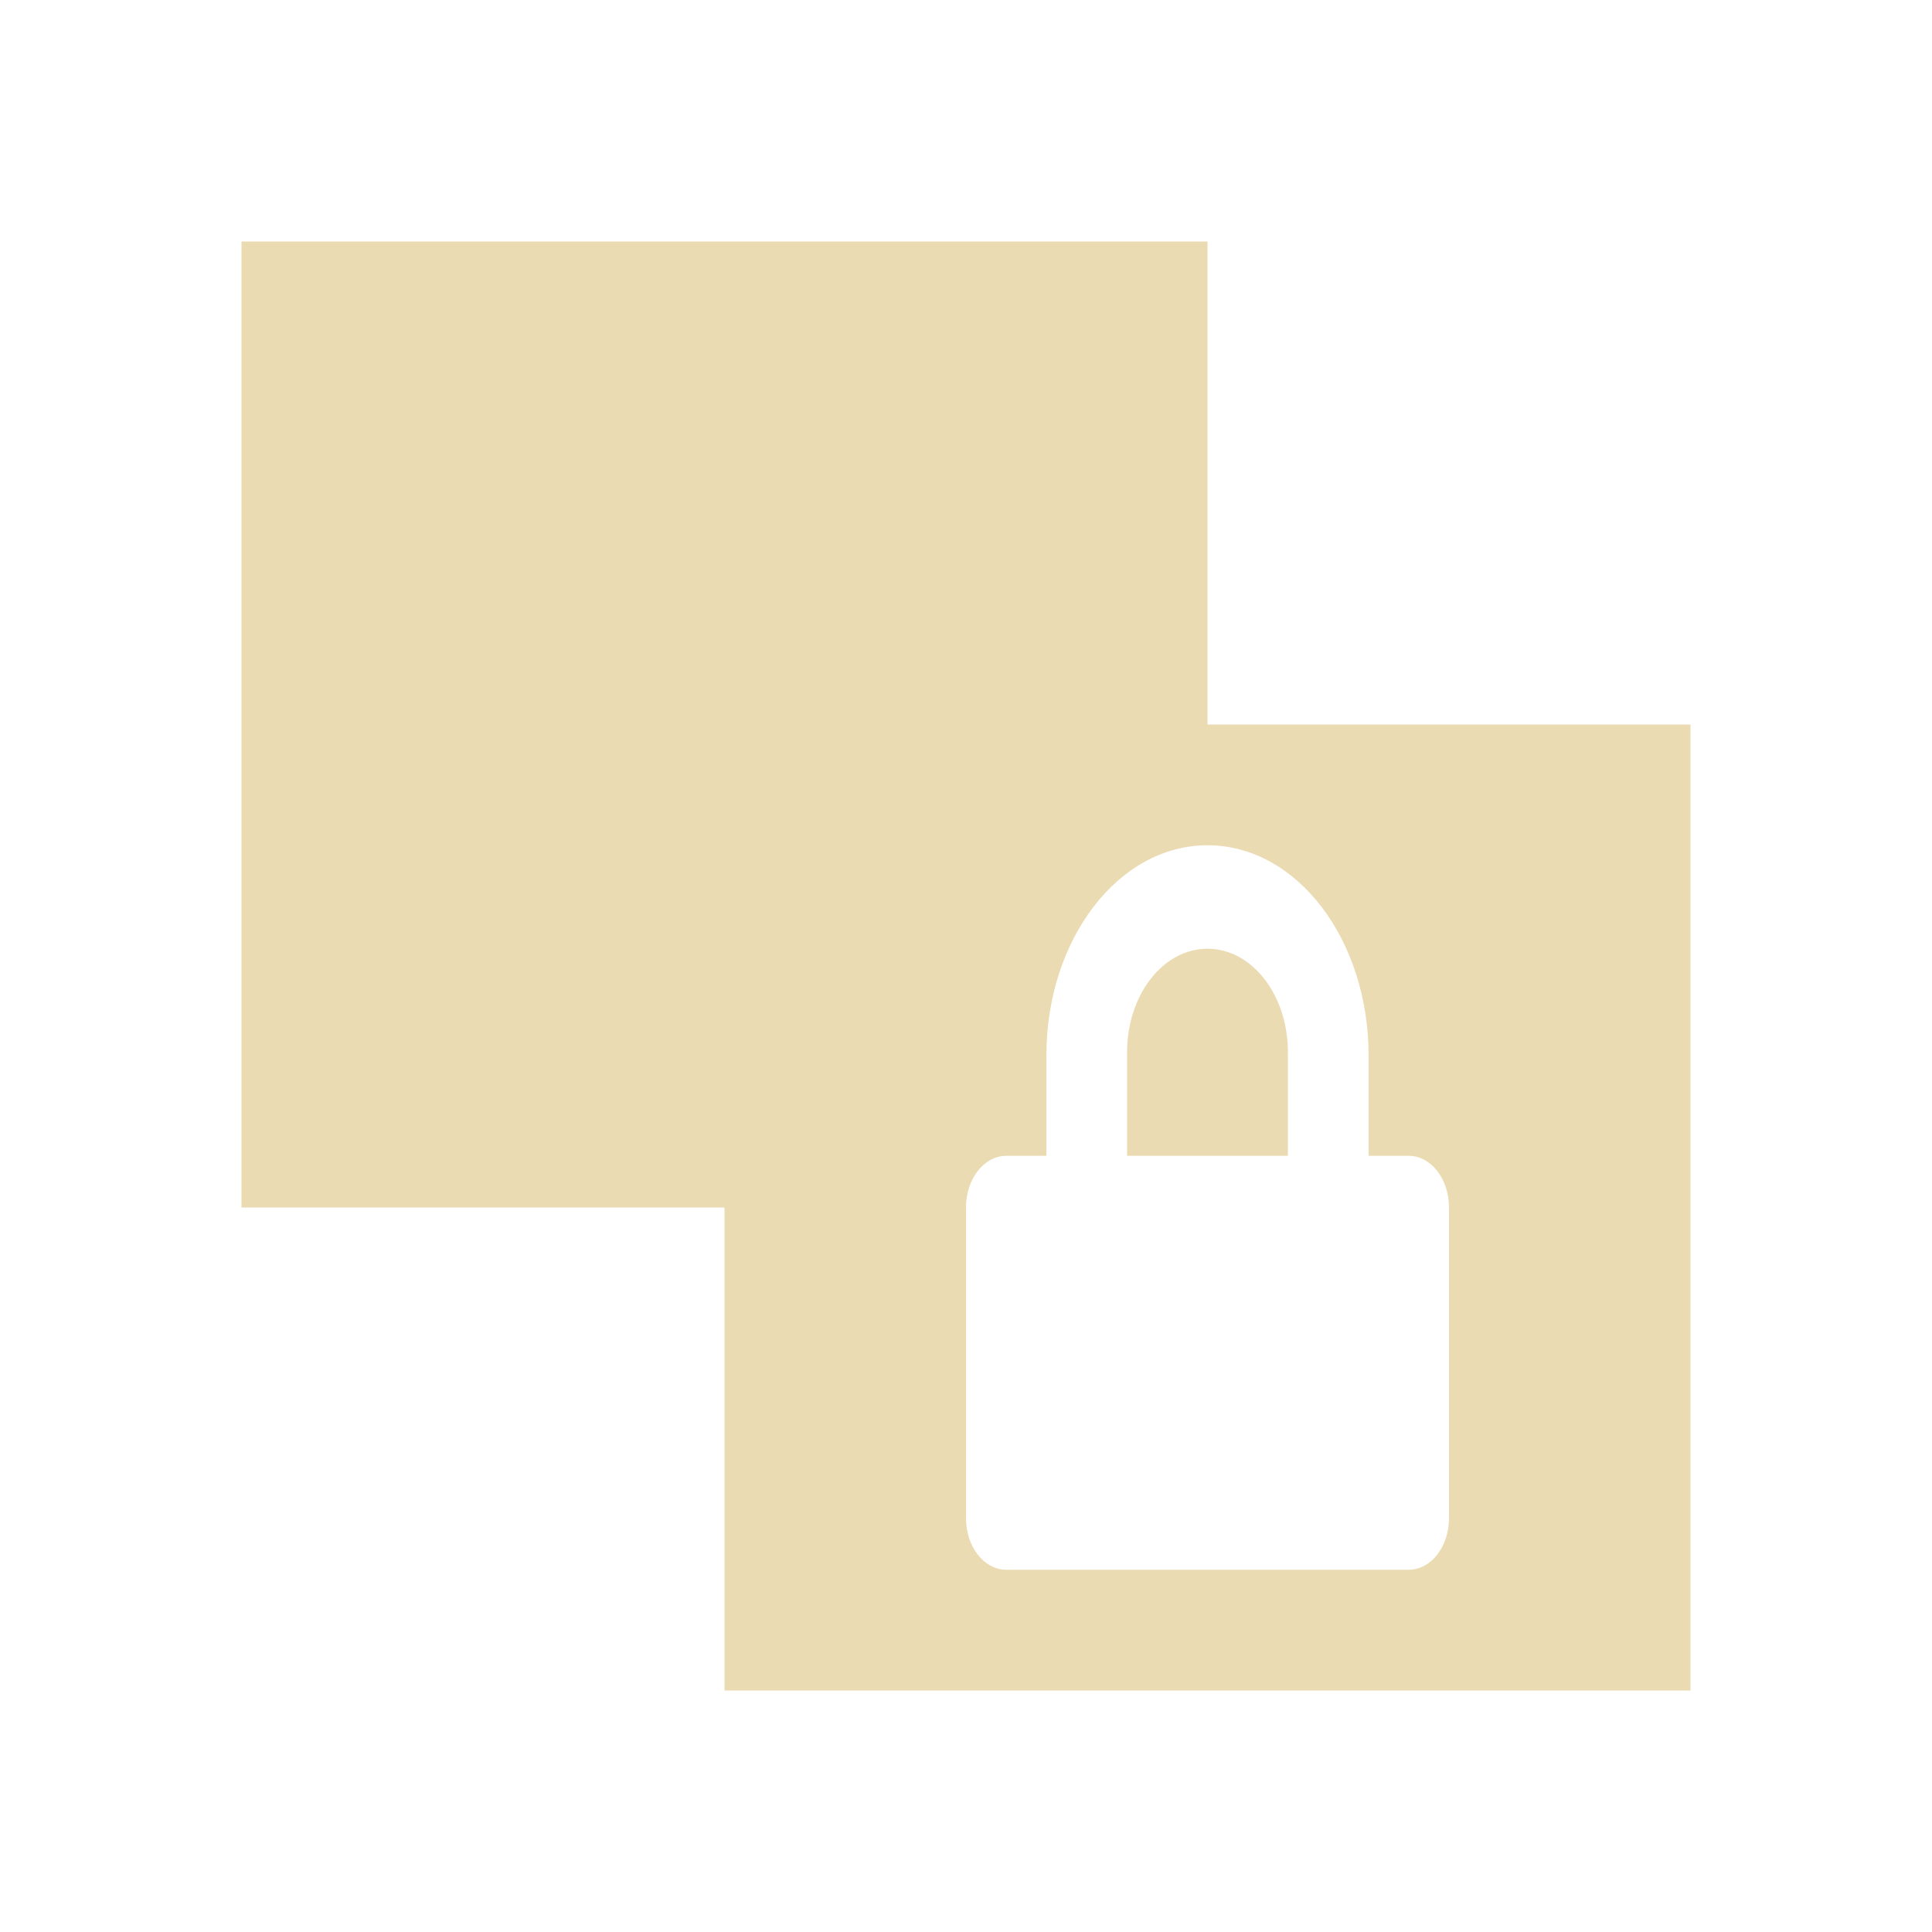
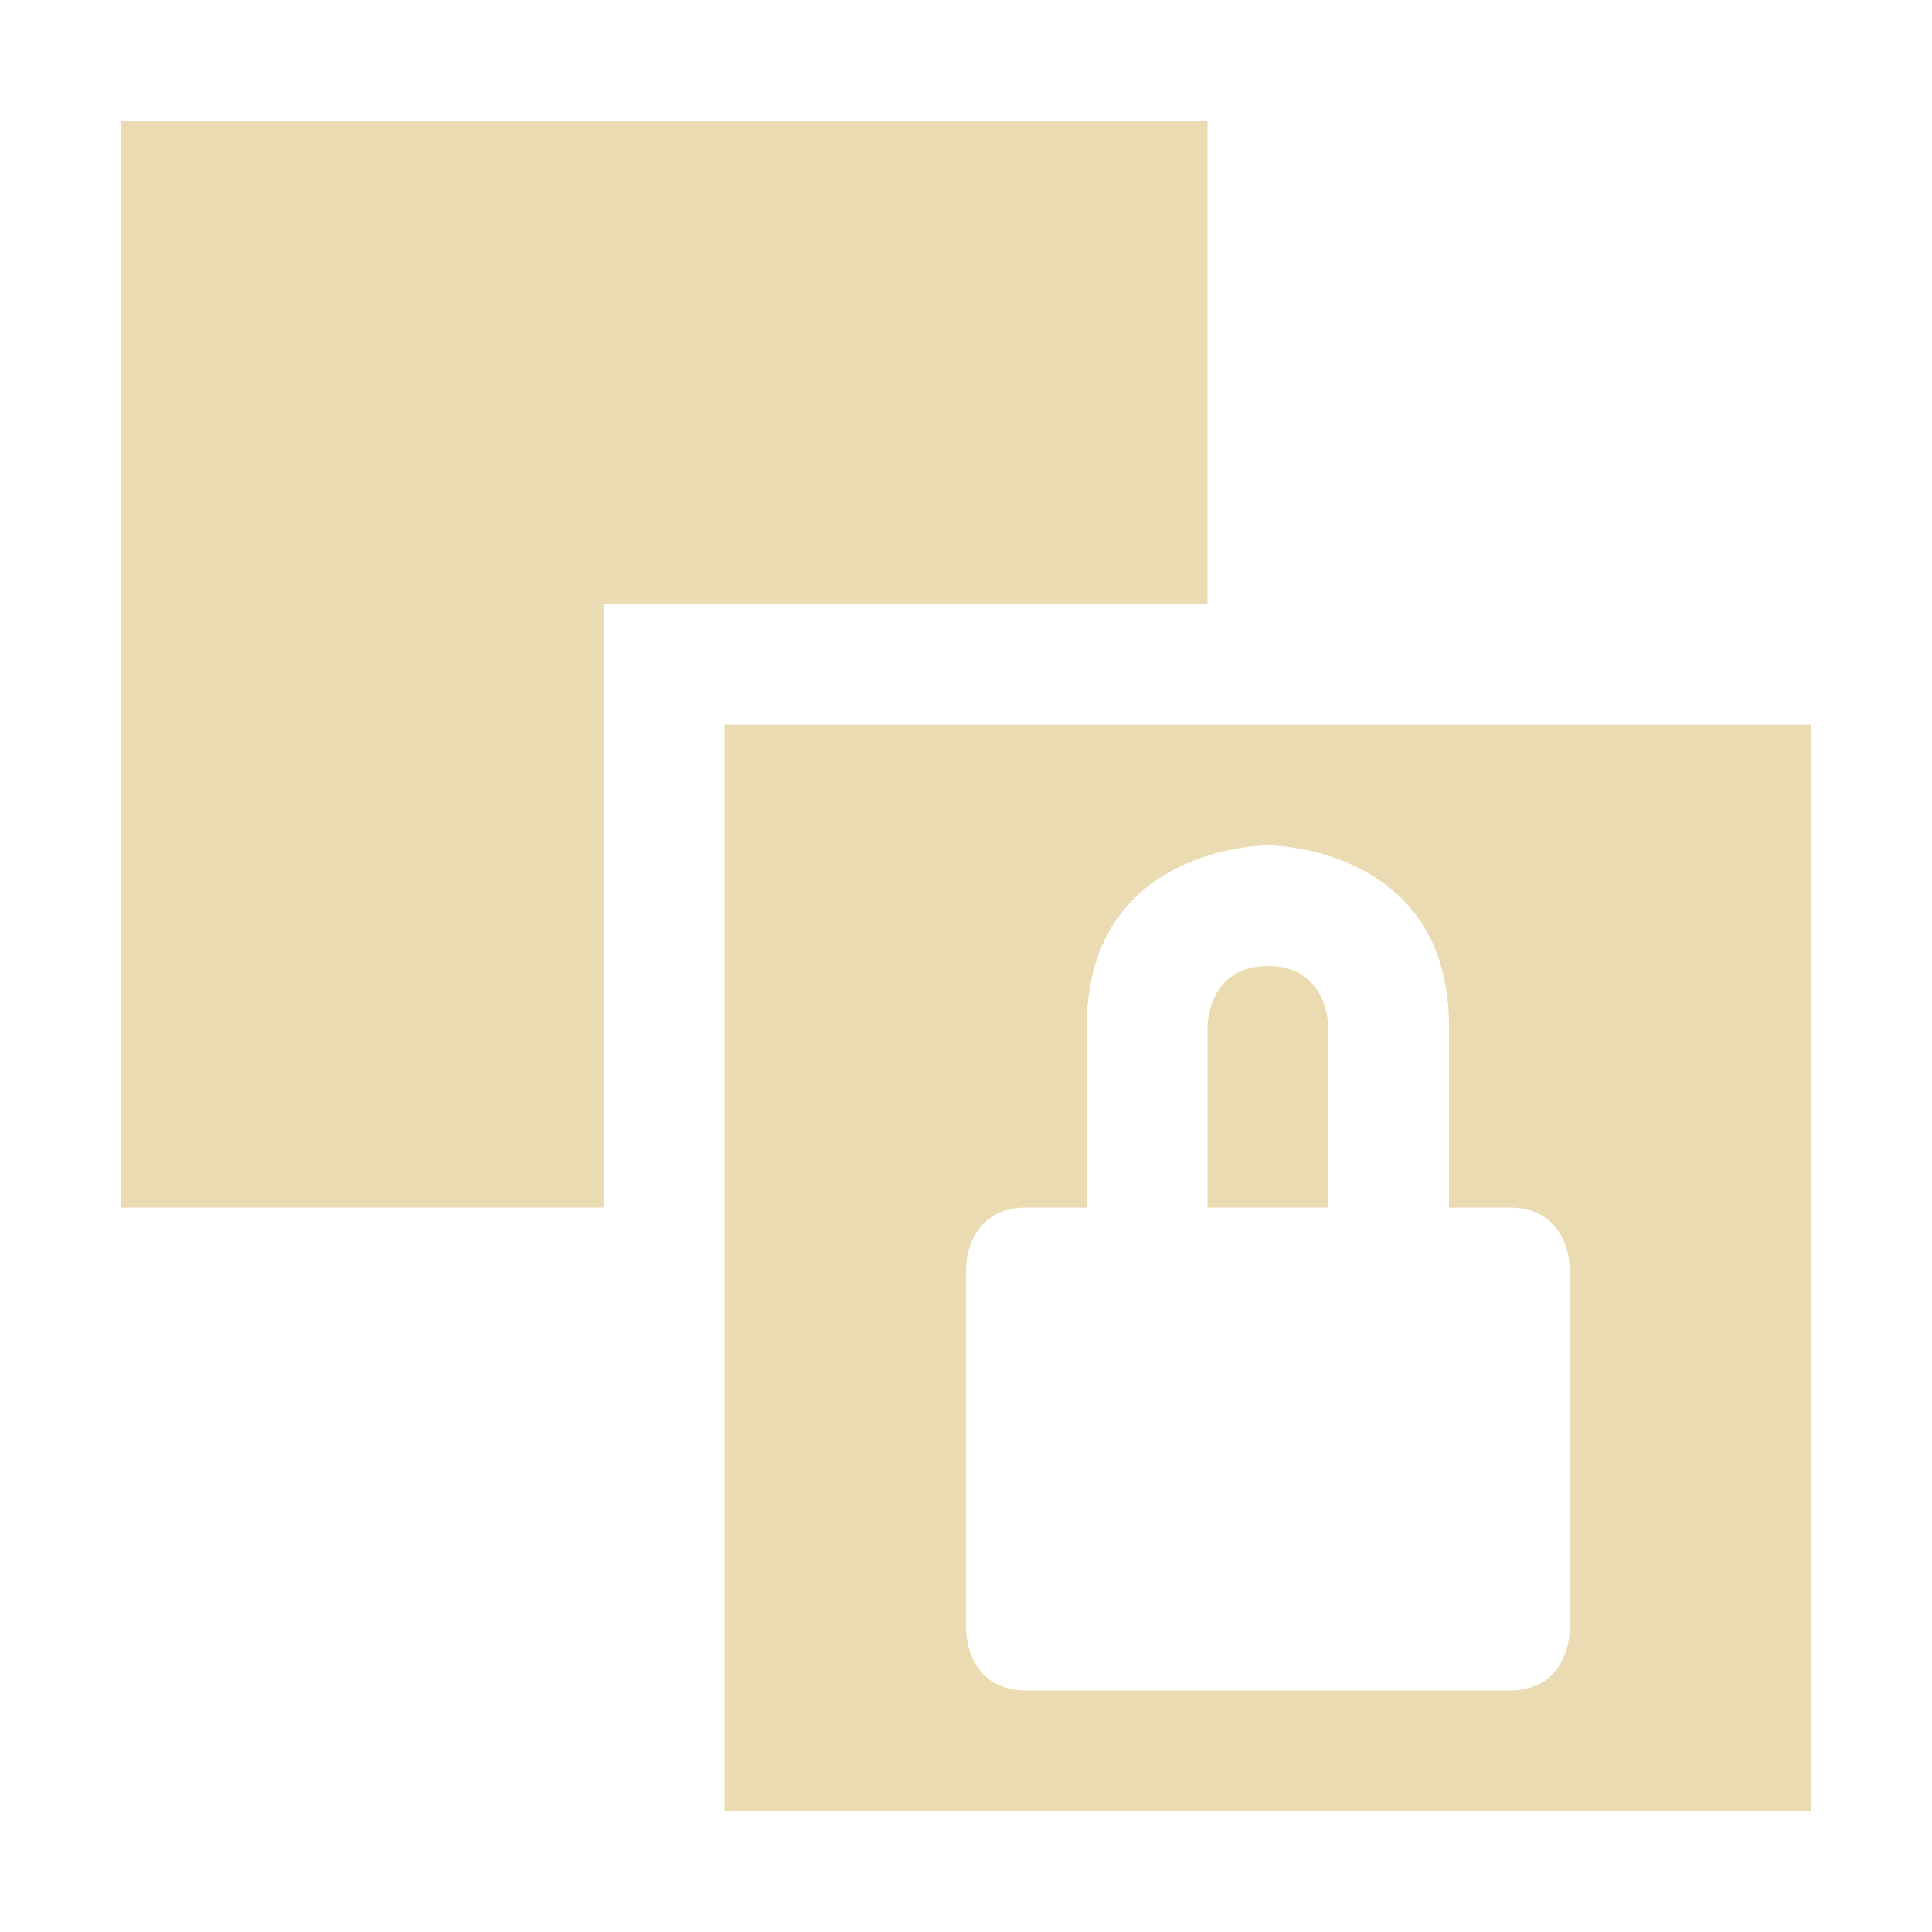
- <svg xmlns="http://www.w3.org/2000/svg" width="16" height="16" viewBox="0 0 16 16">
+ <svg xmlns="http://www.w3.org/2000/svg" width="16" height="16" version="1.1">
  <defs>
-     <style id="current-color-scheme" type="text/css">
-    .ColorScheme-Text { color:#ebdbb2; } .ColorScheme-Highlight { color:#458588; }
-   </style>
+     <style type="text/css">.ColorScheme-Text { color:#ebdbb2; } .ColorScheme-Highlight { color:#458588; }</style>
  </defs>
-   <path style="fill:currentColor" class="ColorScheme-Text" d="M 2 2 L 2 10 L 6 10 L 6 14 L 14 14 L 14 6 L 10 6 L 10 2 L 2 2 z M 10 7 C 10.739 7 11.334 7.78 11.334 8.74 L 11.334 9.572 L 11.666 9.572 C 11.851 9.572 12 9.763 12 10 L 12 12.572 C 12 12.81 11.851 13 11.666 13 L 8.334 13 C 8.149 13 8 12.81 8 12.572 L 8 10 C 8 9.763 8.149 9.572 8.334 9.572 L 8.666 9.572 L 8.666 8.74 C 8.666 7.78 9.261 7 10 7 z M 10 7.857 C 9.631 7.857 9.334 8.24 9.334 8.715 L 9.334 9.572 L 10.666 9.572 L 10.666 8.715 C 10.666 8.24 10.369 7.857 10 7.857 z" />
+   <path class="ColorScheme-Text" d="m1 1v9h4v-5h5v-4zm5 5v9h9v-9zm4.5 1s1.5 0 1.5 1.5v1.5h0.5c0.5 0 0.5 0.5 0.5 0.5v3s0 0.5-0.5 0.5h-4c-0.5 0-0.5-0.5-0.5-0.5v-3s0-0.5 0.5-0.5h0.5v-1.5c0-1.5 1.5-1.5 1.5-1.5zm0 1c-0.5 0-0.5 0.5-0.5 0.5v1.5h1v-1.5s0-0.5-0.5-0.5z" fill="currentColor" />
</svg>
